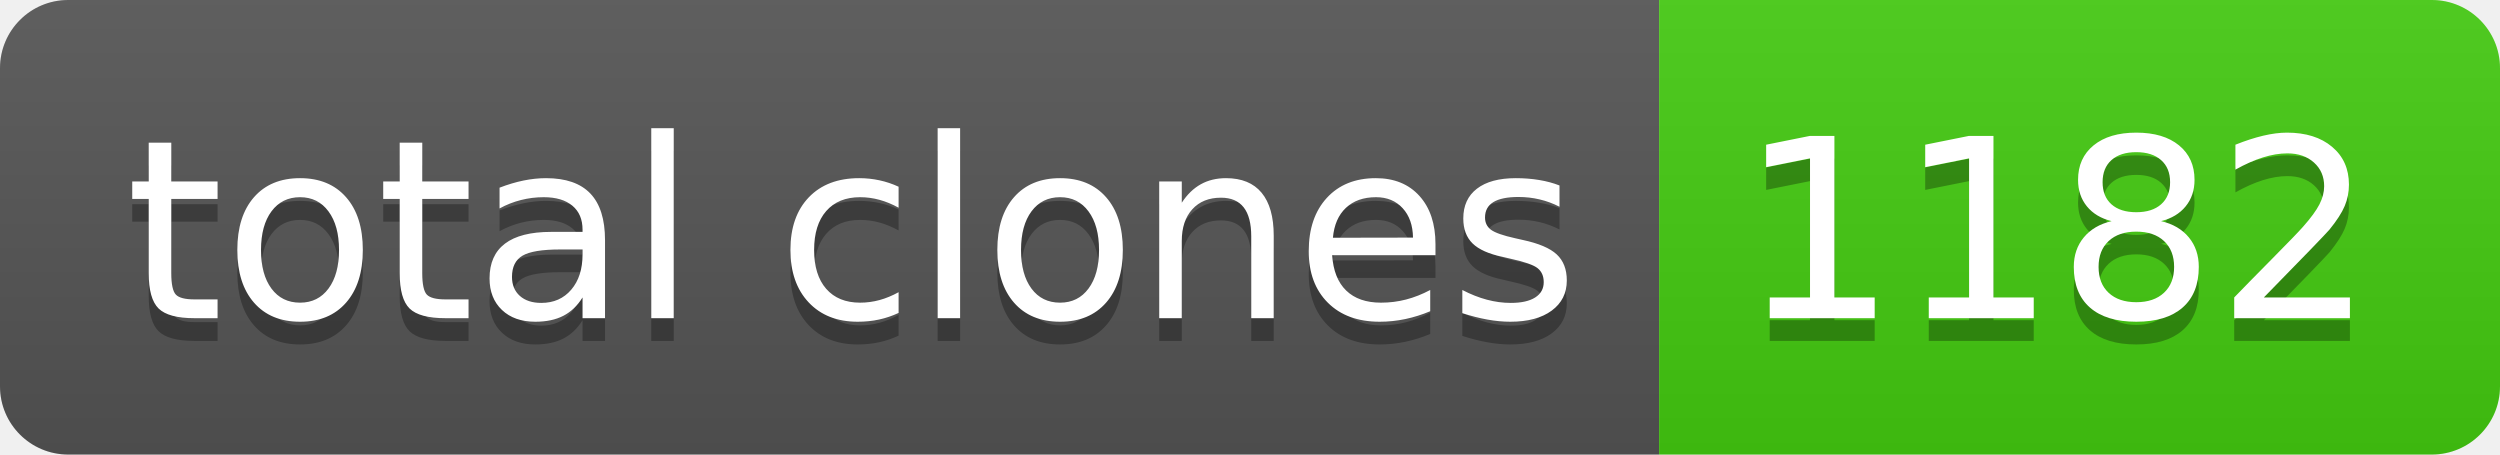
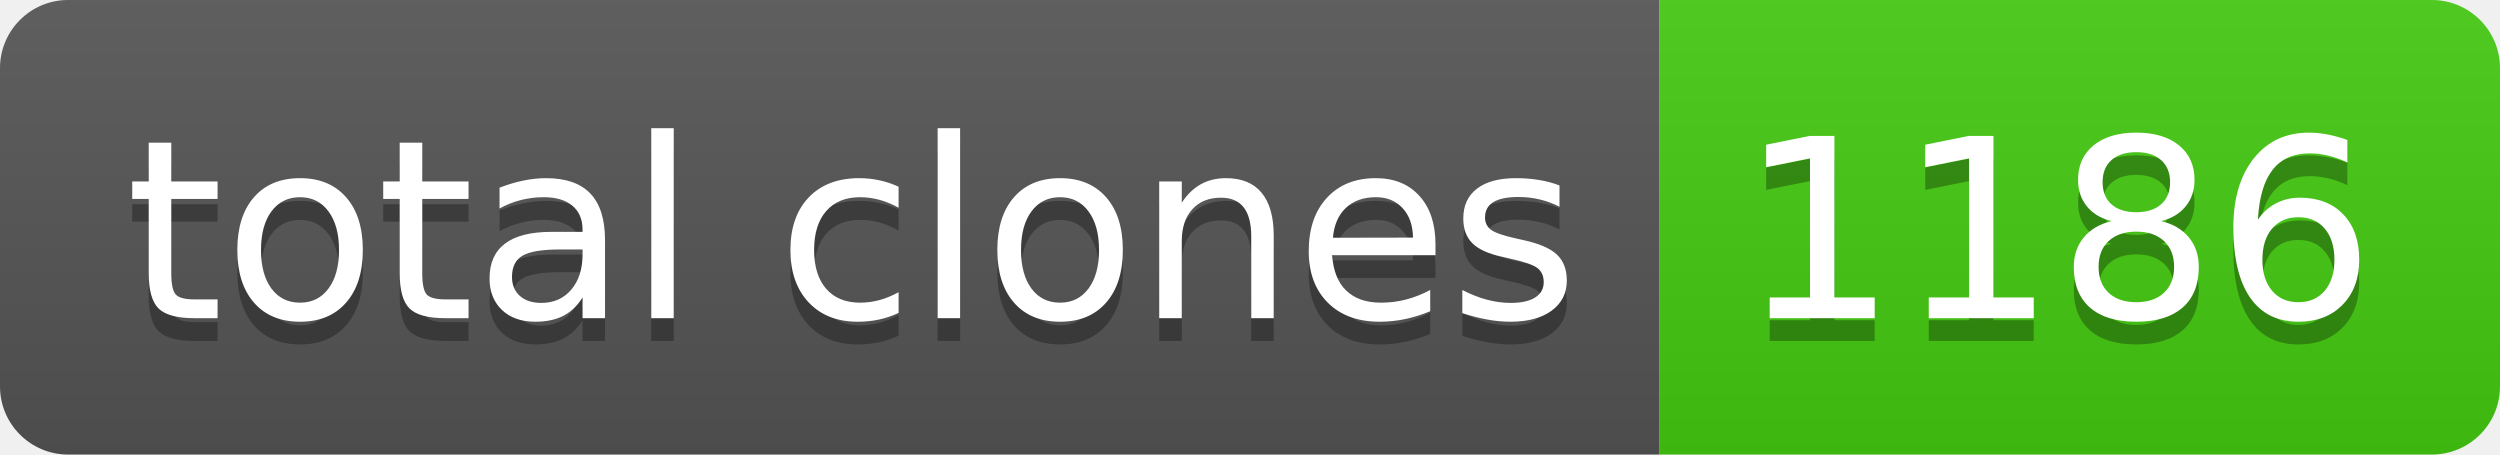
- <svg xmlns="http://www.w3.org/2000/svg" width="110" height="20" role="img" aria-label="total clones: 1182">
+ <svg xmlns="http://www.w3.org/2000/svg" width="110" height="20" role="img" aria-label="total clones: 1186">
  <linearGradient id="s" x2="0" y2="100%">
    <stop offset="0" stop-color="#bbb" stop-opacity=".1" />
    <stop offset="1" stop-opacity=".1" />
  </linearGradient>
  <clipPath id="r">
    <rect width="110" height="20" rx="3" fill="#fff" />
  </clipPath>
  <g clip-path="url(#r)">
    <rect width="73" height="20" fill="#555" />
    <rect x="73" width="37" height="20" fill="#4c1" />
    <rect width="110" height="20" fill="url(#s)" />
  </g>
  <g fill="#fff" text-anchor="middle" font-family="Verdana,Geneva,DejaVu Sans,sans-serif" text-rendering="geometricPrecision" font-size="110">
    <text aria-hidden="true" x="375" y="150" fill="#010101" fill-opacity=".3" transform="scale(.1)" textLength="630">total clones</text>
    <text x="375" y="140" transform="scale(.1)" fill="#fff" textLength="630">total clones</text>
-     <text aria-hidden="true" x="905" y="150" fill="#010101" fill-opacity=".3" transform="scale(.1)" textLength="270">1182</text>
-     <text x="905" y="140" transform="scale(.1)" fill="#fff" textLength="270">1182</text>
+     <text aria-hidden="true" x="905" y="150" fill="#010101" fill-opacity=".3" transform="scale(.1)" textLength="270">1186</text>
+     <text x="905" y="140" transform="scale(.1)" fill="#fff" textLength="270">1186</text>
  </g>
</svg>
